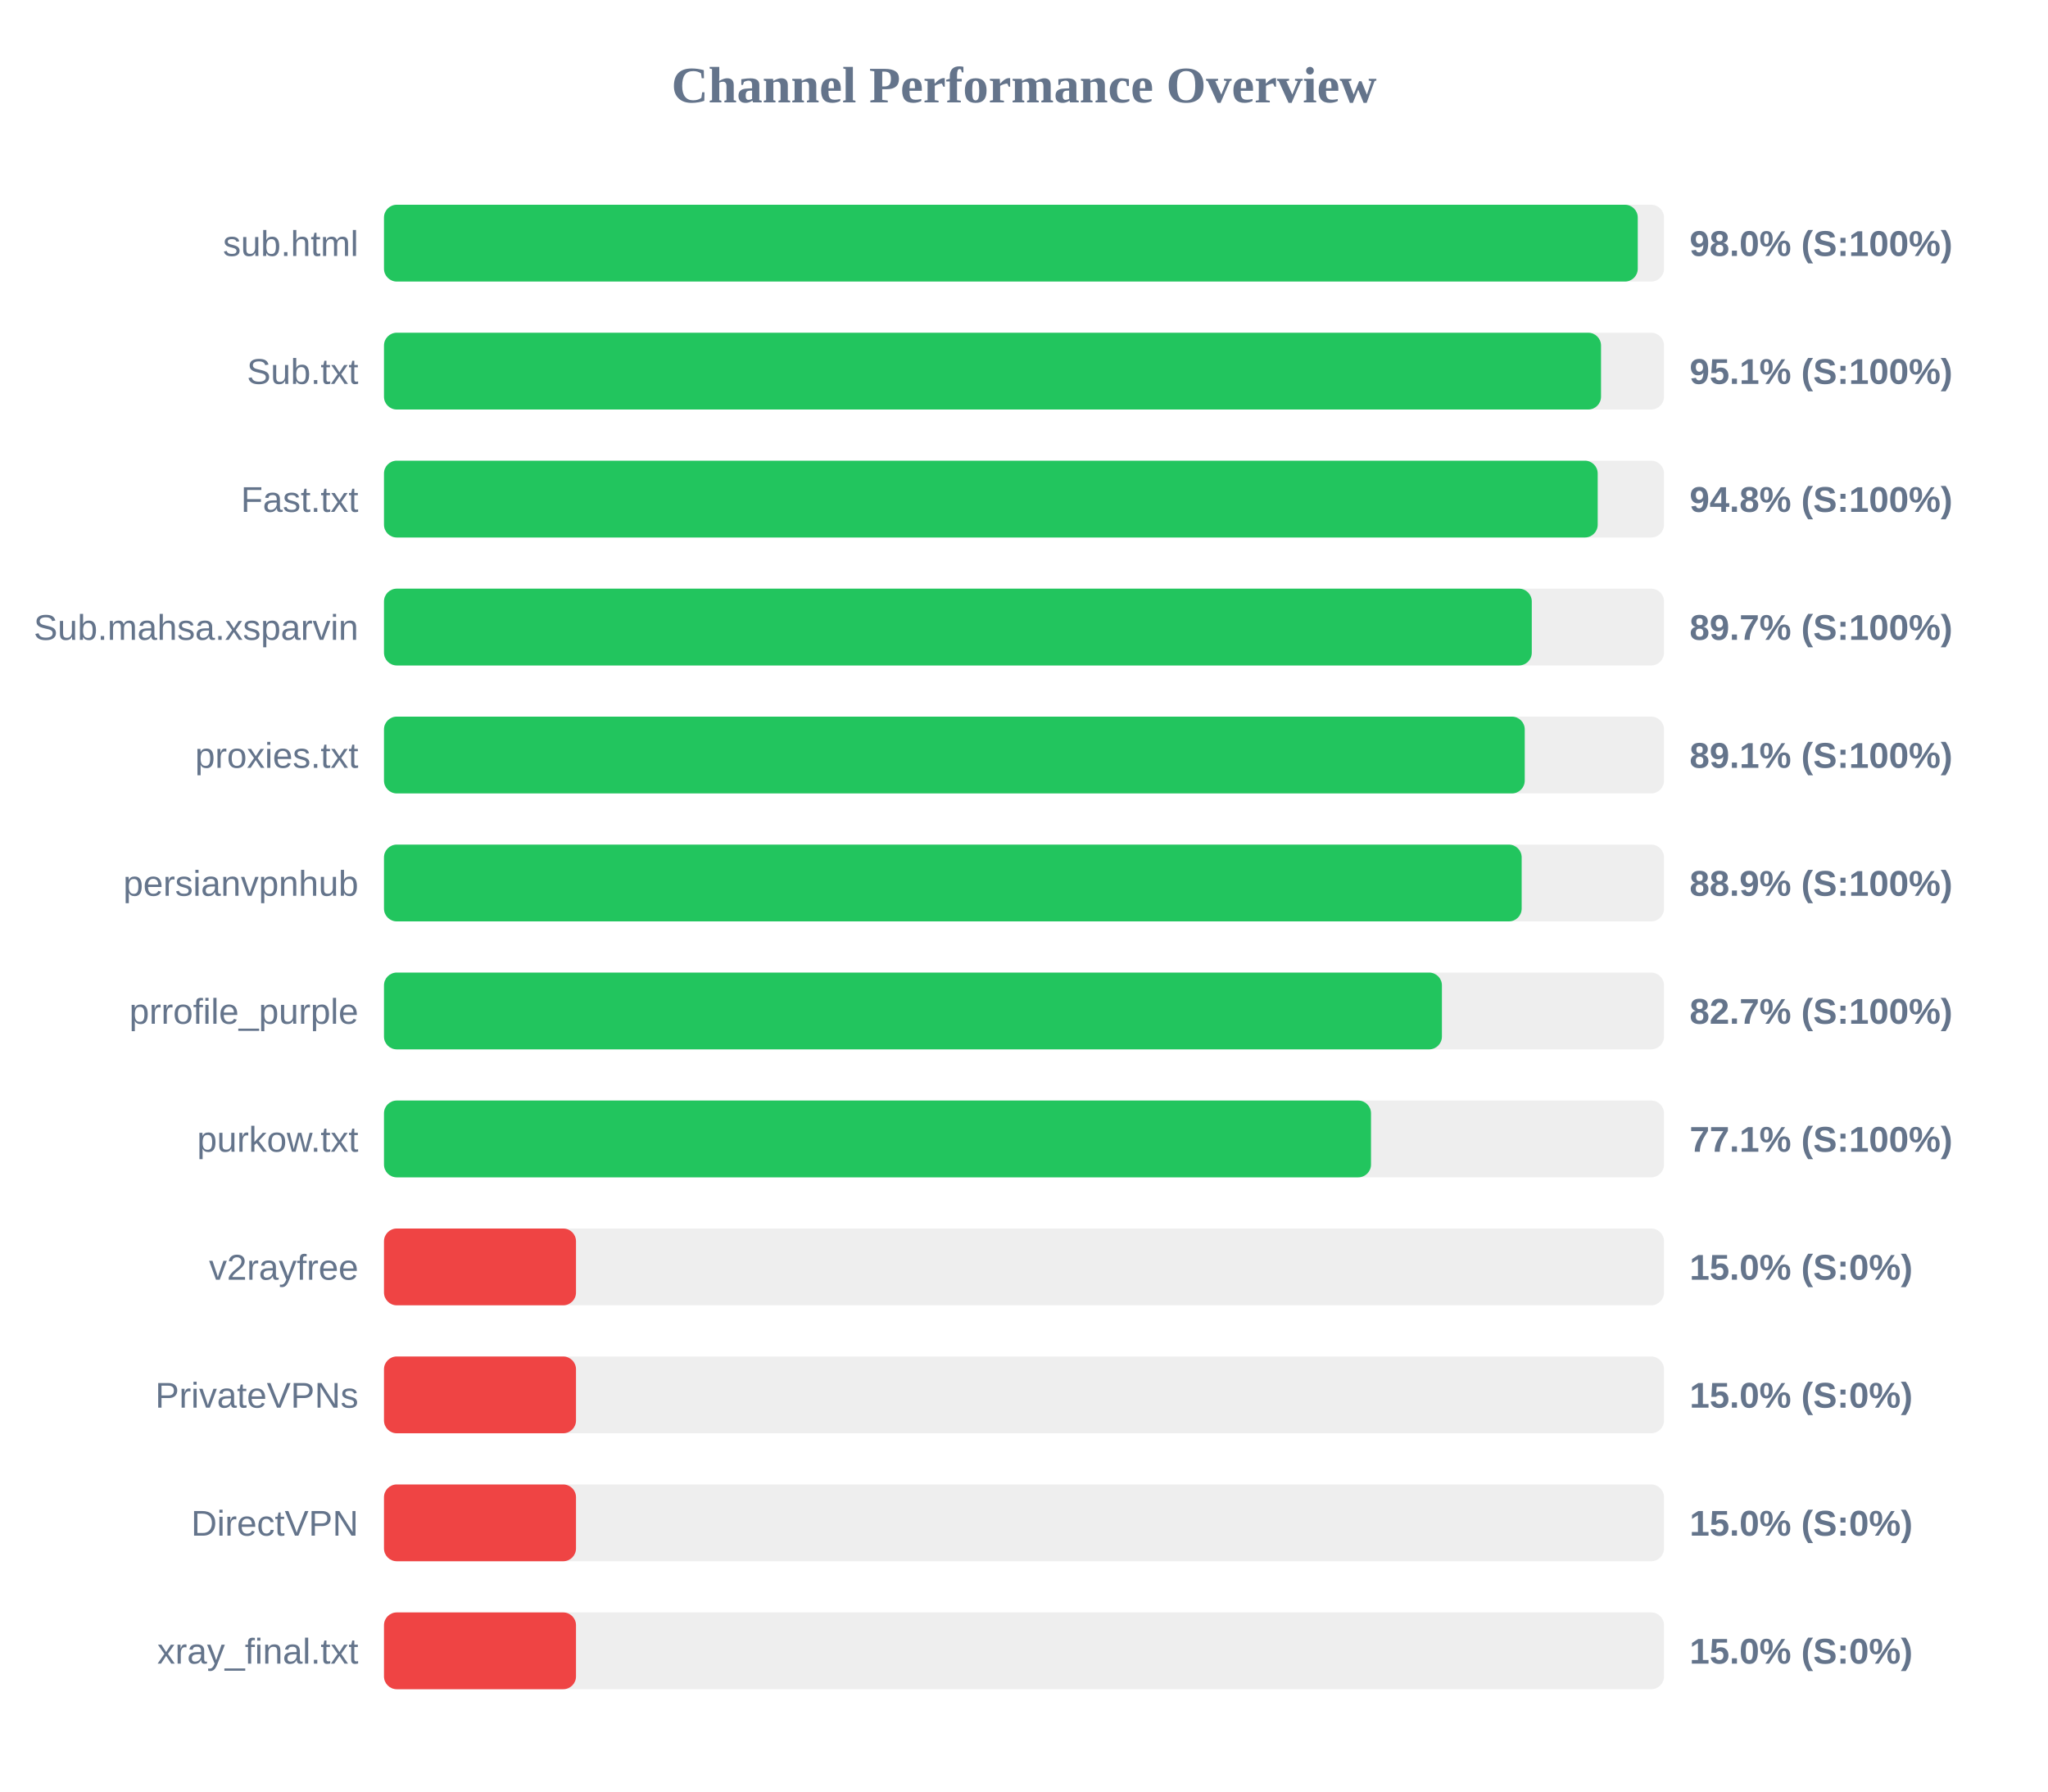
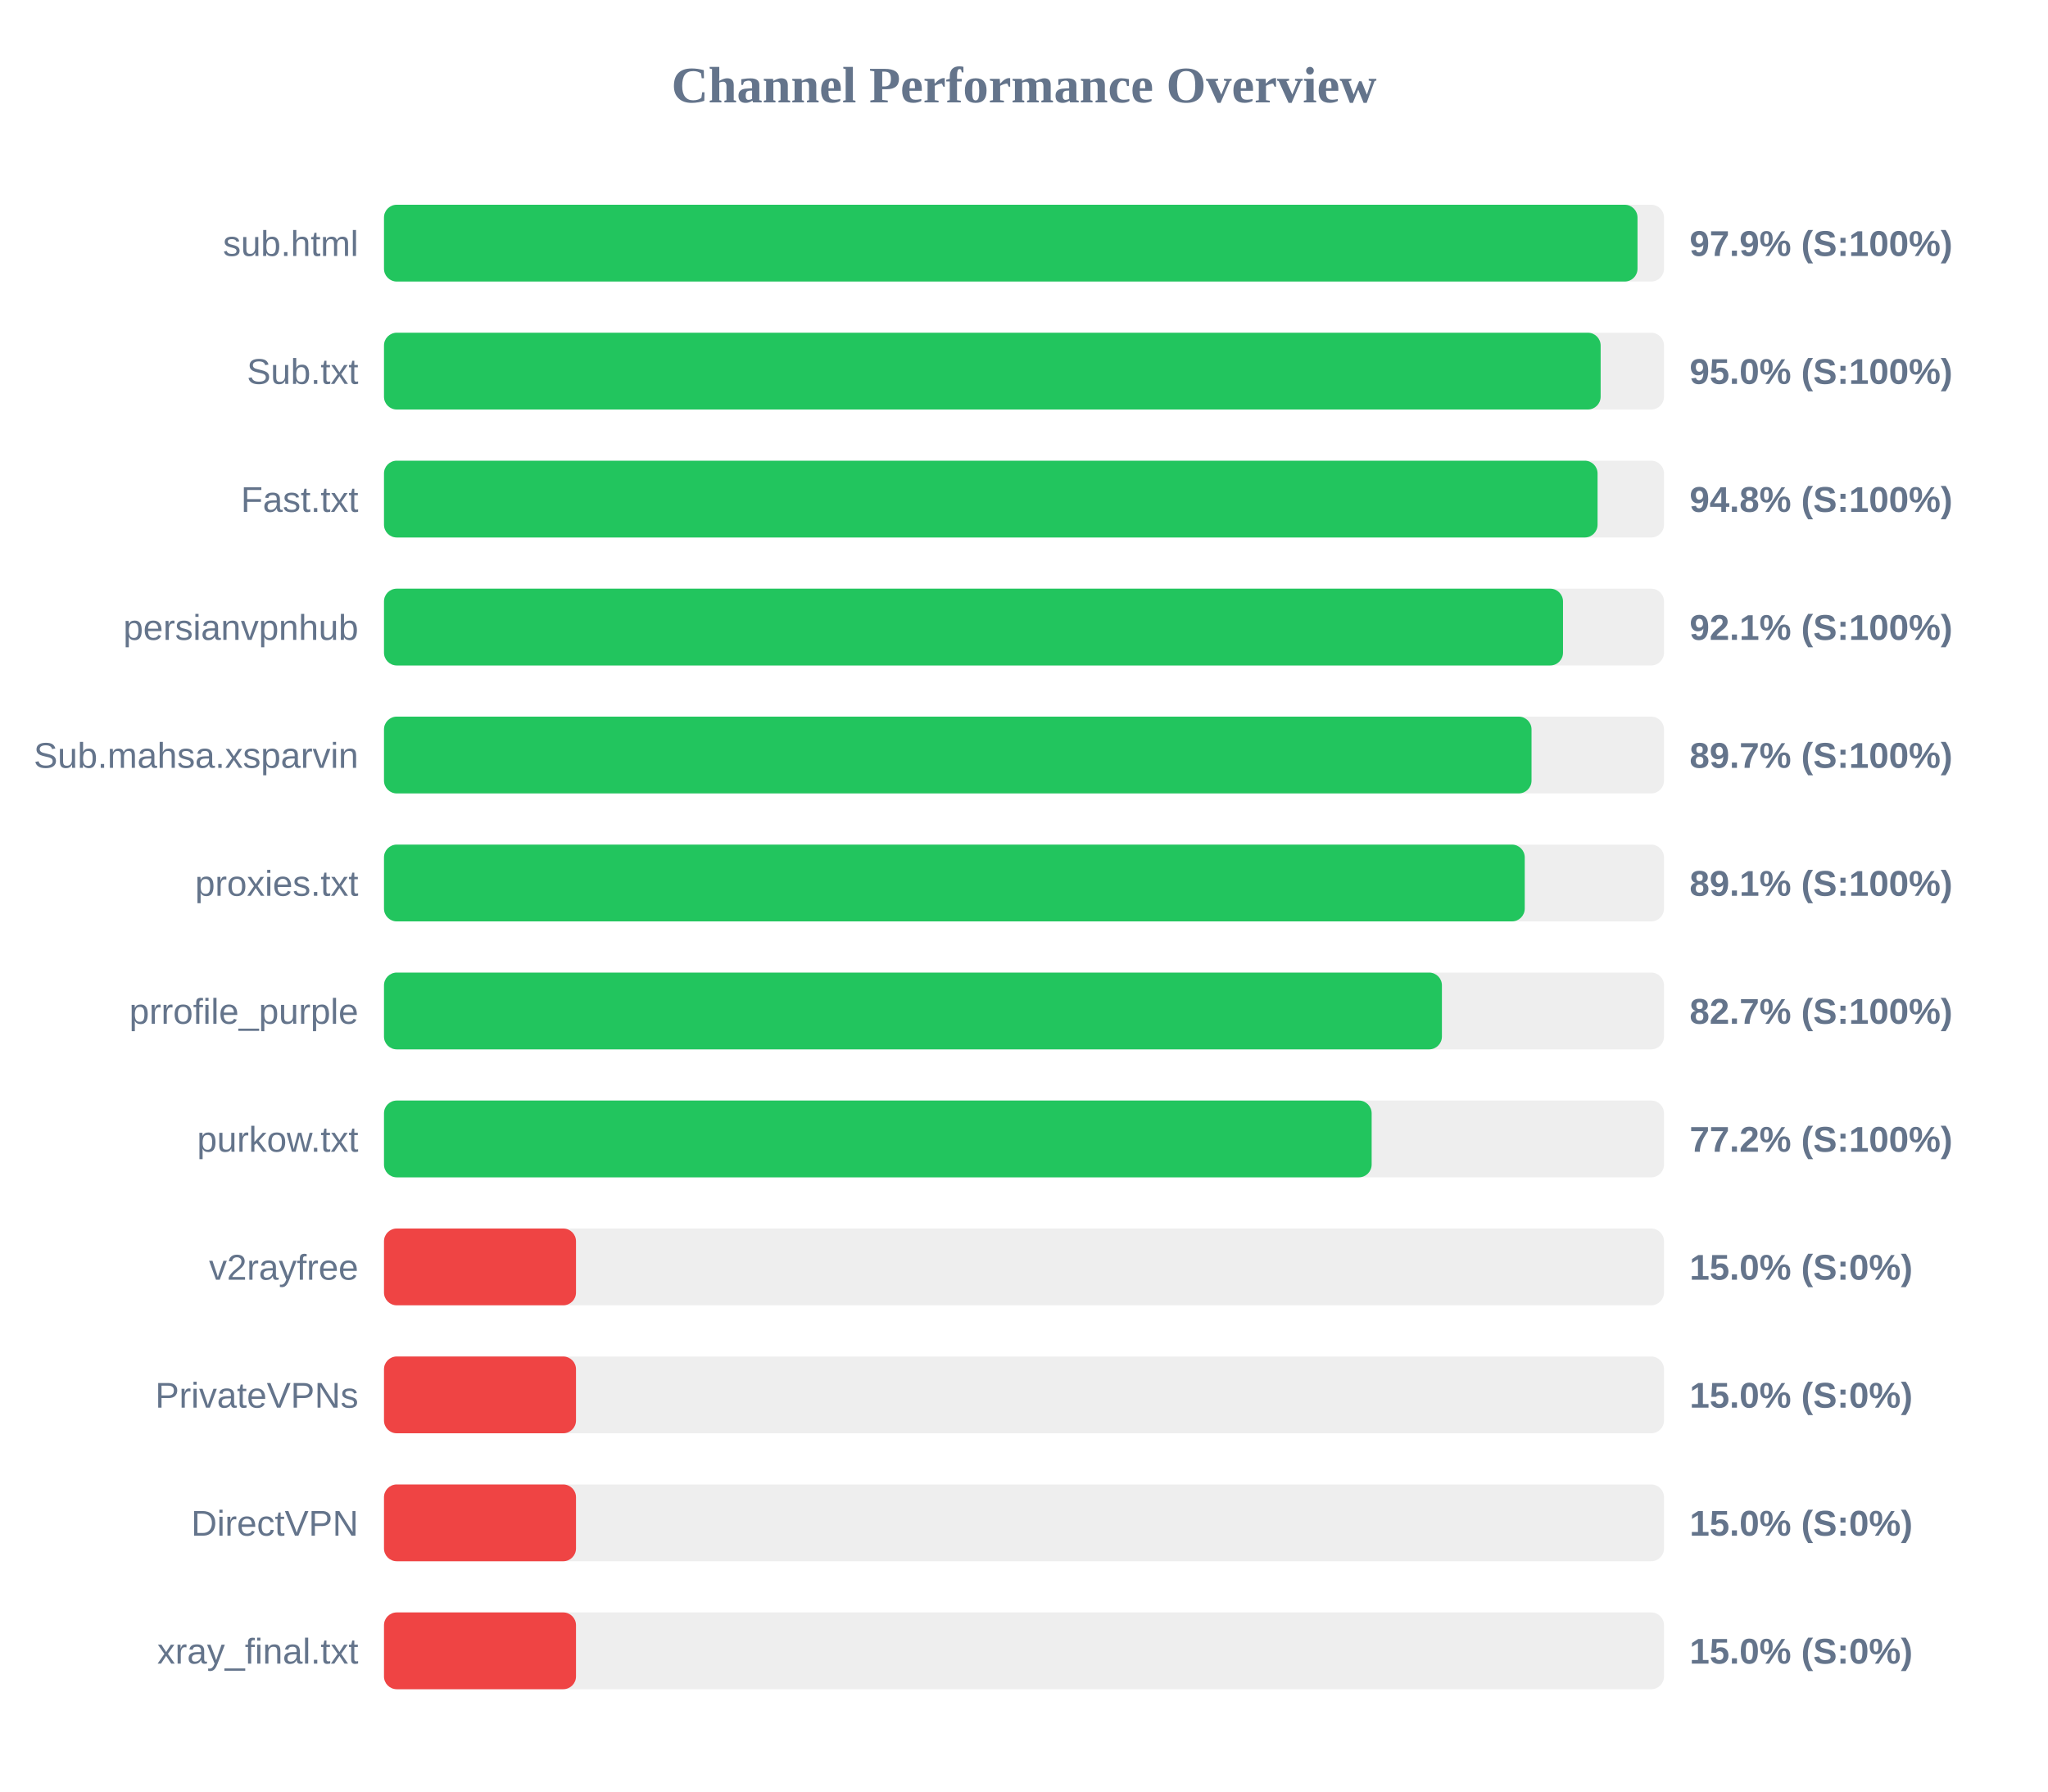
<svg xmlns="http://www.w3.org/2000/svg" width="800" height="700" version="1.1">
  <style>
        .row { font: 14px Arial; fill: #64748b; }
        .score { font: bold 14px Arial; fill: #64748b; }
    </style>
  <text x="400" y="40" text-anchor="middle" font-size="20px" font-weight="bold" fill="#64748b">Channel Performance Overview</text>
  <rect x="150" y="80" width="500" height="30" fill="#eee" rx="5" />
-   <rect x="150" y="80" width="489.75" height="30" fill="#22c55e" rx="5" />
+   <rect x="150" y="80" width="489.65" height="30" fill="#22c55e" rx="5" />
  <text x="140" y="100" text-anchor="end" class="row">sub.html</text>
-   <text x="660" y="100" text-anchor="start" class="score">98.0% (S:100%)</text>
+   <text x="660" y="100" text-anchor="start" class="score">97.9% (S:100%)</text>
  <rect x="150" y="130" width="500" height="30" fill="#eee" rx="5" />
-   <rect x="150" y="130" width="475.4" height="30" fill="#22c55e" rx="5" />
+   <rect x="150" y="130" width="475.25" height="30" fill="#22c55e" rx="5" />
  <text x="140" y="150" text-anchor="end" class="row">Sub.txt</text>
-   <text x="660" y="150" text-anchor="start" class="score">95.1% (S:100%)</text>
+   <text x="660" y="150" text-anchor="start" class="score">95.0% (S:100%)</text>
  <rect x="150" y="180" width="500" height="30" fill="#eee" rx="5" />
-   <rect x="150" y="180" width="474.1" height="30" fill="#22c55e" rx="5" />
+   <rect x="150" y="180" width="474.05" height="30" fill="#22c55e" rx="5" />
  <text x="140" y="200" text-anchor="end" class="row">Fast.txt</text>
  <text x="660" y="200" text-anchor="start" class="score">94.8% (S:100%)</text>
  <rect x="150" y="230" width="500" height="30" fill="#eee" rx="5" />
-   <rect x="150" y="230" width="448.35" height="30" fill="#22c55e" rx="5" />
-   <text x="140" y="250" text-anchor="end" class="row">Sub.mahsa.xsparvin</text>
-   <text x="660" y="250" text-anchor="start" class="score">89.7% (S:100%)</text>
+   <rect x="150" y="230" width="460.55" height="30" fill="#22c55e" rx="5" />
+   <text x="140" y="250" text-anchor="end" class="row">persianvpnhub</text>
+   <text x="660" y="250" text-anchor="start" class="score">92.1% (S:100%)</text>
  <rect x="150" y="280" width="500" height="30" fill="#eee" rx="5" />
-   <rect x="150" y="280" width="445.6" height="30" fill="#22c55e" rx="5" />
-   <text x="140" y="300" text-anchor="end" class="row">proxies.txt</text>
-   <text x="660" y="300" text-anchor="start" class="score">89.1% (S:100%)</text>
+   <rect x="150" y="280" width="448.25" height="30" fill="#22c55e" rx="5" />
+   <text x="140" y="300" text-anchor="end" class="row">Sub.mahsa.xsparvin</text>
+   <text x="660" y="300" text-anchor="start" class="score">89.7% (S:100%)</text>
  <rect x="150" y="330" width="500" height="30" fill="#eee" rx="5" />
-   <rect x="150" y="330" width="444.4" height="30" fill="#22c55e" rx="5" />
-   <text x="140" y="350" text-anchor="end" class="row">persianvpnhub</text>
-   <text x="660" y="350" text-anchor="start" class="score">88.9% (S:100%)</text>
+   <rect x="150" y="330" width="445.6" height="30" fill="#22c55e" rx="5" />
+   <text x="140" y="350" text-anchor="end" class="row">proxies.txt</text>
+   <text x="660" y="350" text-anchor="start" class="score">89.1% (S:100%)</text>
  <rect x="150" y="380" width="500" height="30" fill="#eee" rx="5" />
  <rect x="150" y="380" width="413.25" height="30" fill="#22c55e" rx="5" />
  <text x="140" y="400" text-anchor="end" class="row">prrofile_purple</text>
  <text x="660" y="400" text-anchor="start" class="score">82.7% (S:100%)</text>
  <rect x="150" y="430" width="500" height="30" fill="#eee" rx="5" />
-   <rect x="150" y="430" width="385.55" height="30" fill="#22c55e" rx="5" />
+   <rect x="150" y="430" width="385.8" height="30" fill="#22c55e" rx="5" />
  <text x="140" y="450" text-anchor="end" class="row">purkow.txt</text>
-   <text x="660" y="450" text-anchor="start" class="score">77.1% (S:100%)</text>
+   <text x="660" y="450" text-anchor="start" class="score">77.2% (S:100%)</text>
  <rect x="150" y="480" width="500" height="30" fill="#eee" rx="5" />
  <rect x="150" y="480" width="75.0" height="30" fill="#ef4444" rx="5" />
  <text x="140" y="500" text-anchor="end" class="row">v2rayfree</text>
  <text x="660" y="500" text-anchor="start" class="score">15.0% (S:0%)</text>
  <rect x="150" y="530" width="500" height="30" fill="#eee" rx="5" />
  <rect x="150" y="530" width="75.0" height="30" fill="#ef4444" rx="5" />
  <text x="140" y="550" text-anchor="end" class="row">PrivateVPNs</text>
  <text x="660" y="550" text-anchor="start" class="score">15.0% (S:0%)</text>
  <rect x="150" y="580" width="500" height="30" fill="#eee" rx="5" />
  <rect x="150" y="580" width="75.0" height="30" fill="#ef4444" rx="5" />
  <text x="140" y="600" text-anchor="end" class="row">DirectVPN</text>
  <text x="660" y="600" text-anchor="start" class="score">15.0% (S:0%)</text>
  <rect x="150" y="630" width="500" height="30" fill="#eee" rx="5" />
  <rect x="150" y="630" width="75.0" height="30" fill="#ef4444" rx="5" />
  <text x="140" y="650" text-anchor="end" class="row">xray_final.txt</text>
  <text x="660" y="650" text-anchor="start" class="score">15.0% (S:0%)</text>
</svg>
